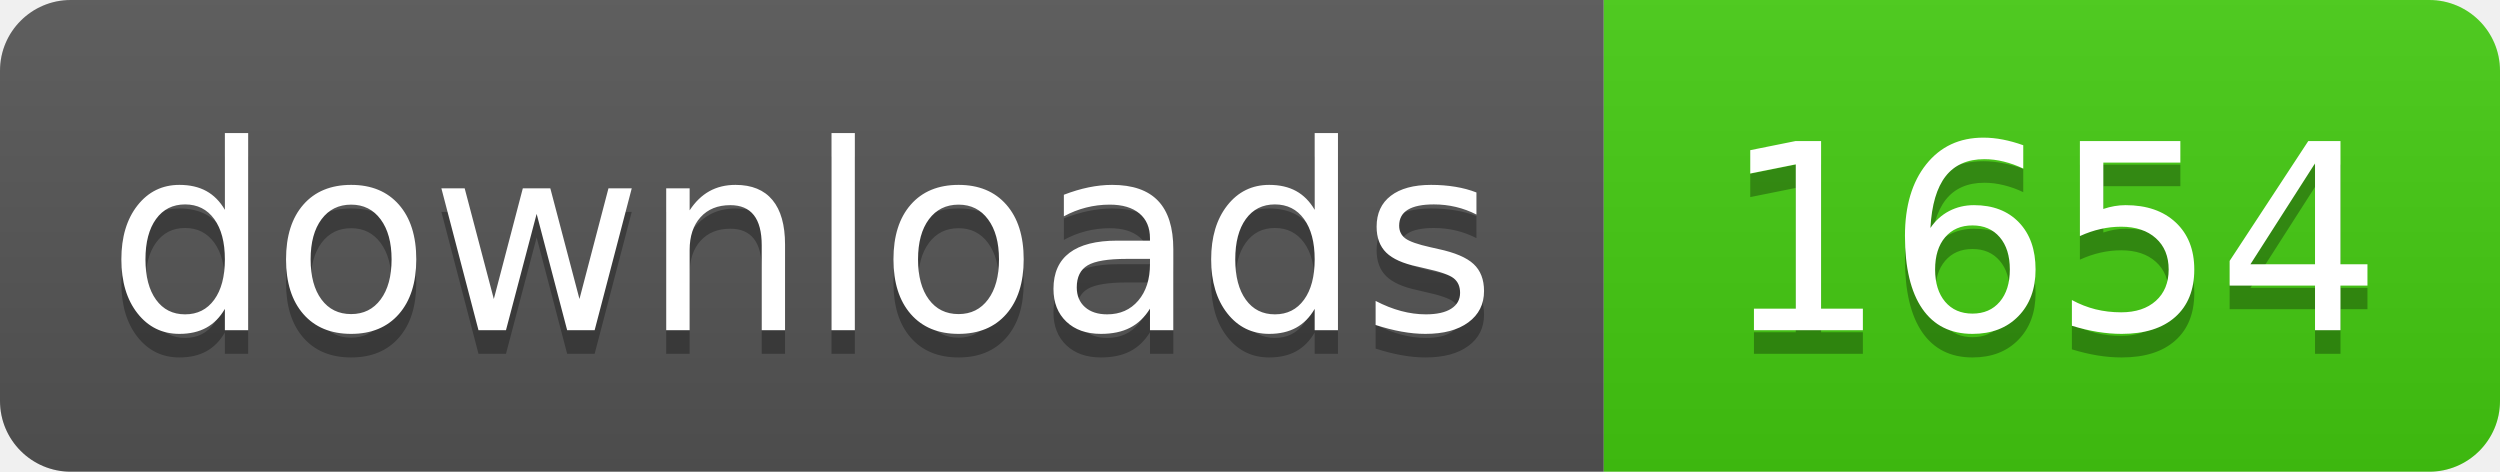
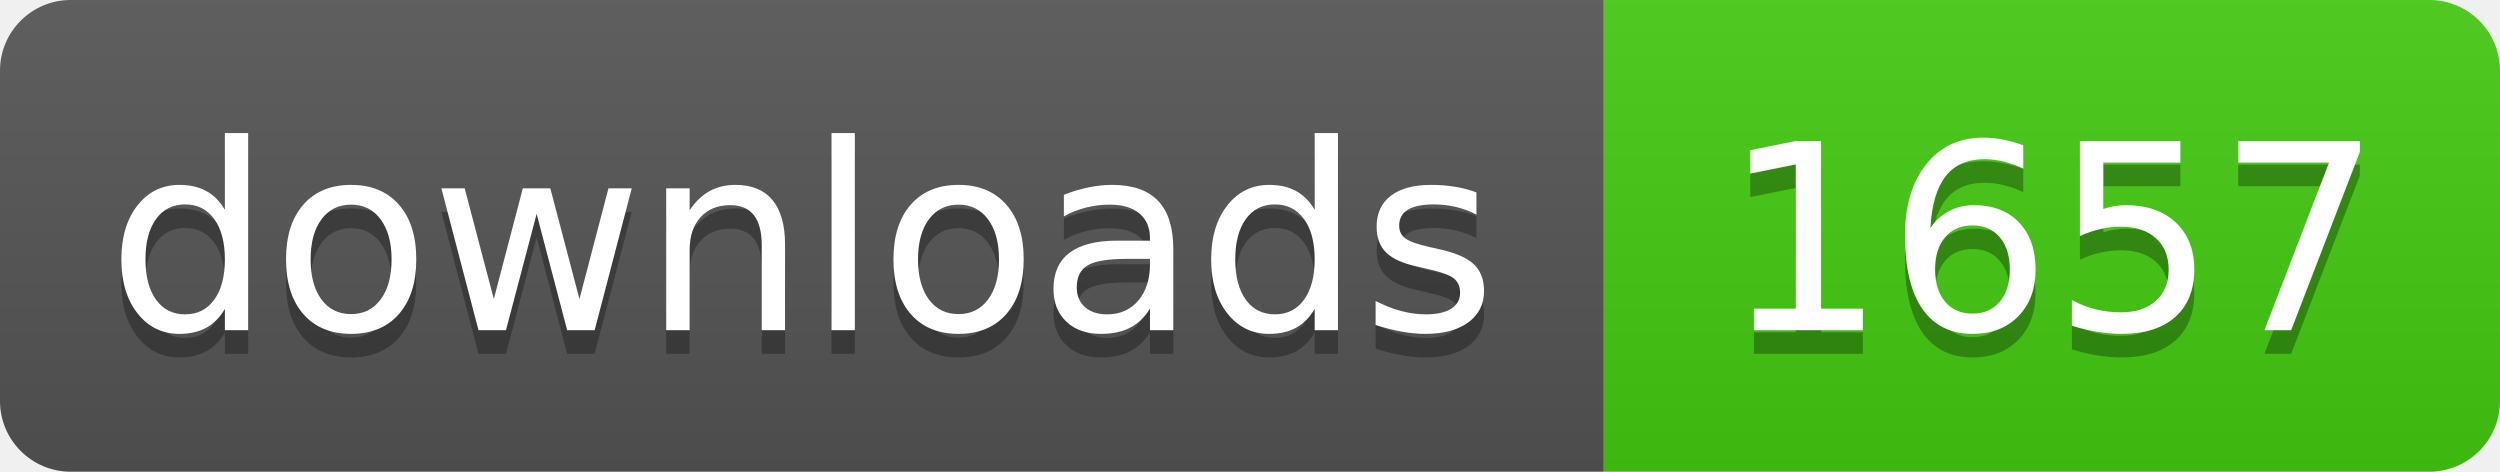
- <svg xmlns="http://www.w3.org/2000/svg" width="106" height="20" role="img" aria-label="downloads: 1654">
+ <svg xmlns="http://www.w3.org/2000/svg" width="106" height="20" role="img" aria-label="downloads: 1657">
  <linearGradient id="s" x2="0" y2="100%">
    <stop offset="0" stop-color="#bbb" stop-opacity=".1" />
    <stop offset="1" stop-opacity=".1" />
  </linearGradient>
  <clipPath id="r">
    <rect width="106" height="20" rx="3" fill="#fff" />
  </clipPath>
  <g clip-path="url(#r)">
    <rect width="68" height="20" fill="#555" />
    <rect x="68" width="38" height="20" fill="#4c1" />
    <rect width="106" height="20" fill="url(#s)" />
  </g>
  <g fill="#fff" text-anchor="middle" font-family="Verdana,Geneva,DejaVu Sans,sans-serif" text-rendering="geometricPrecision" font-size="110">
    <text aria-hidden="true" x="340" y="150" fill="#010101" fill-opacity=".3" transform="scale(.1)" textLength="560">downloads</text>
    <text x="340" y="140" transform="scale(.1)" fill="#fff" textLength="560">downloads</text>
-     <text aria-hidden="true" x="870" y="150" fill="#010101" fill-opacity=".3" transform="scale(.1)" textLength="260">1654</text>
-     <text x="870" y="140" transform="scale(.1)" fill="#fff" textLength="260">1654</text>
+     <text aria-hidden="true" x="870" y="150" fill="#010101" fill-opacity=".3" transform="scale(.1)" textLength="260">1657</text>
+     <text x="870" y="140" transform="scale(.1)" fill="#fff" textLength="260">1657</text>
  </g>
</svg>
